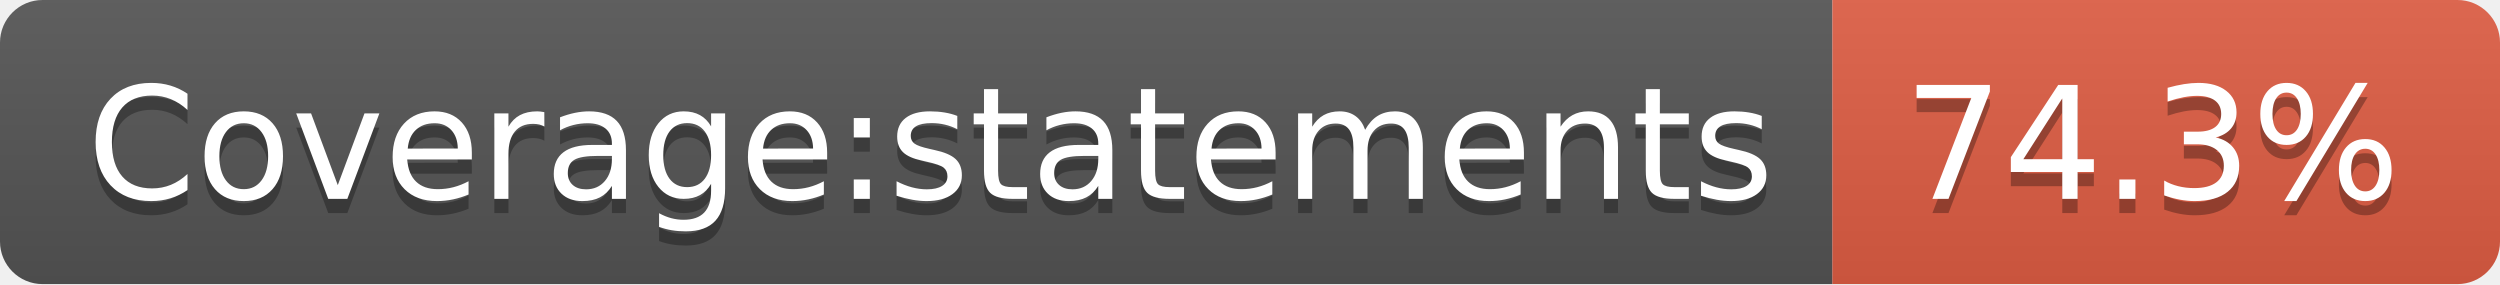
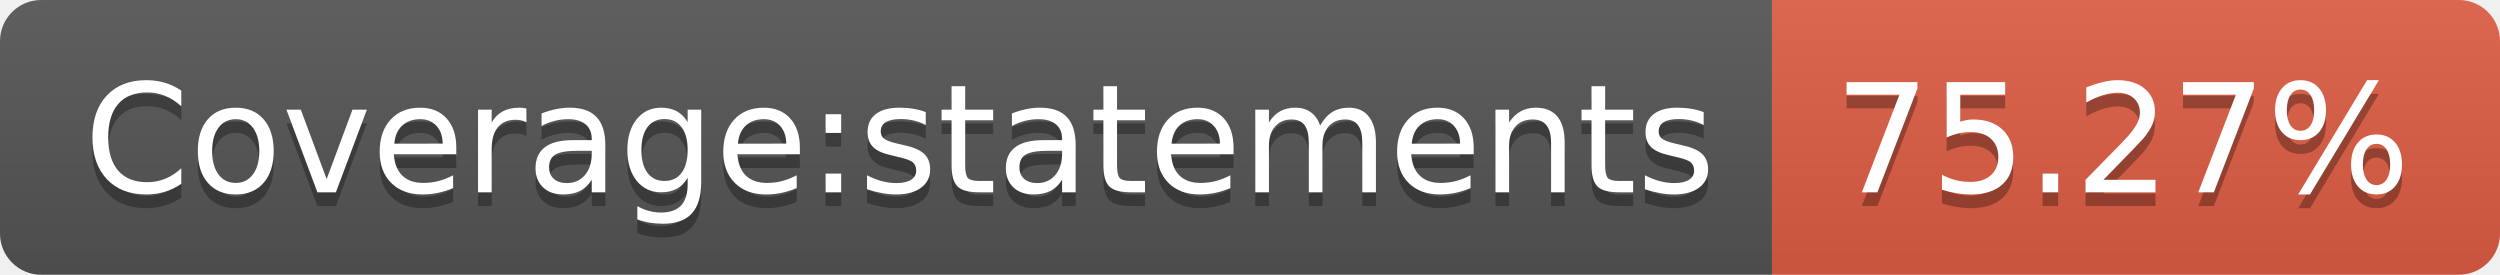
- <svg xmlns="http://www.w3.org/2000/svg" width="176" height="20" role="img" aria-label="Coverage:statements: 74.3%">
+ <svg xmlns="http://www.w3.org/2000/svg" width="182" height="20" role="img" aria-label="Coverage:statements: 75.27%">
  <linearGradient id="s" x2="0" y2="100%">
    <stop offset="0" stop-color="#bbb" stop-opacity=".1" />
    <stop offset="1" stop-opacity=".1" />
  </linearGradient>
  <clipPath id="r">
-     <rect width="176" height="20" rx="3" fill="#fff" />
+     <rect width="182" height="20" rx="3" fill="#fff" />
  </clipPath>
  <g clip-path="url(#r)">
    <rect width="129" height="20" fill="#555" />
-     <rect x="129" width="47" height="20" fill="#e05d44" />
-     <rect width="176" height="20" fill="url(#s)" />
+     <rect x="129" width="53" height="20" fill="#e05d44" />
+     <rect width="182" height="20" fill="url(#s)" />
  </g>
  <g fill="#fff" text-anchor="middle" font-family="Verdana,Geneva,DejaVu Sans,sans-serif" text-rendering="geometricPrecision" font-size="110">
    <text aria-hidden="true" x="655" y="150" fill="#010101" fill-opacity=".3" transform="scale(.1)" textLength="1190">Coverage:statements</text>
    <text x="655" y="140" transform="scale(.1)" fill="#fff" textLength="1190">Coverage:statements</text>
-     <text aria-hidden="true" x="1515" y="150" fill="#010101" fill-opacity=".3" transform="scale(.1)" textLength="370">74.3%</text>
-     <text x="1515" y="140" transform="scale(.1)" fill="#fff" textLength="370">74.3%</text>
+     <text aria-hidden="true" x="1545" y="150" fill="#010101" fill-opacity=".3" transform="scale(.1)" textLength="430">75.27%</text>
+     <text x="1545" y="140" transform="scale(.1)" fill="#fff" textLength="430">75.27%</text>
  </g>
</svg>
